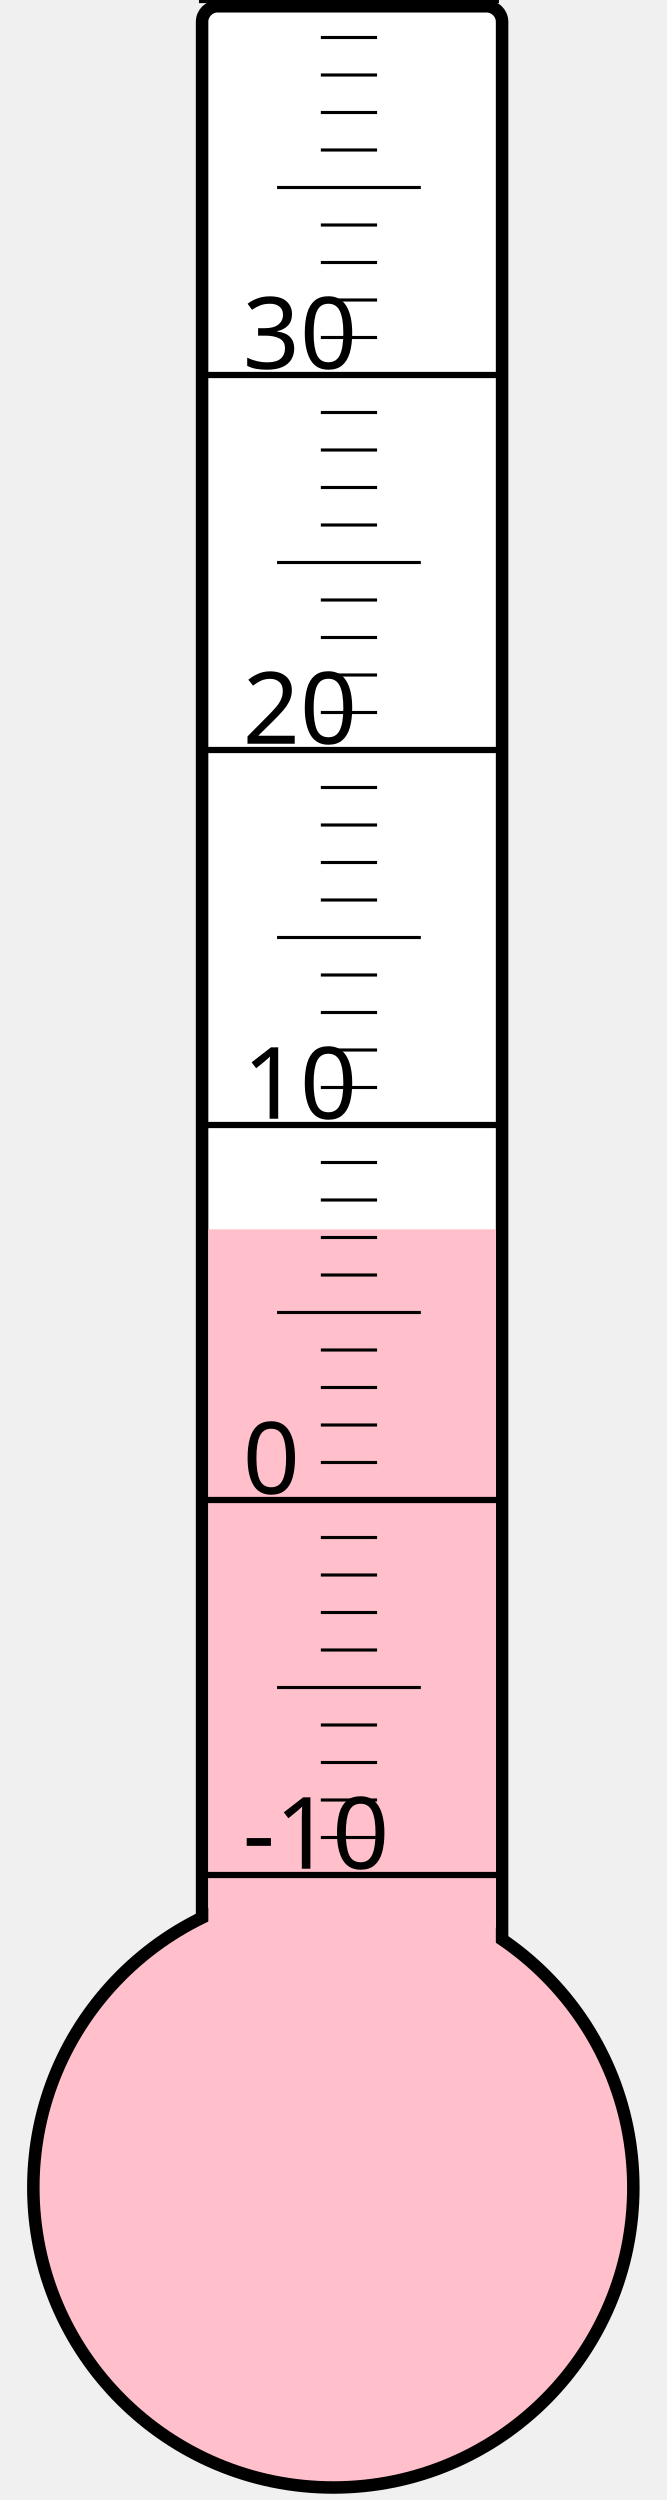
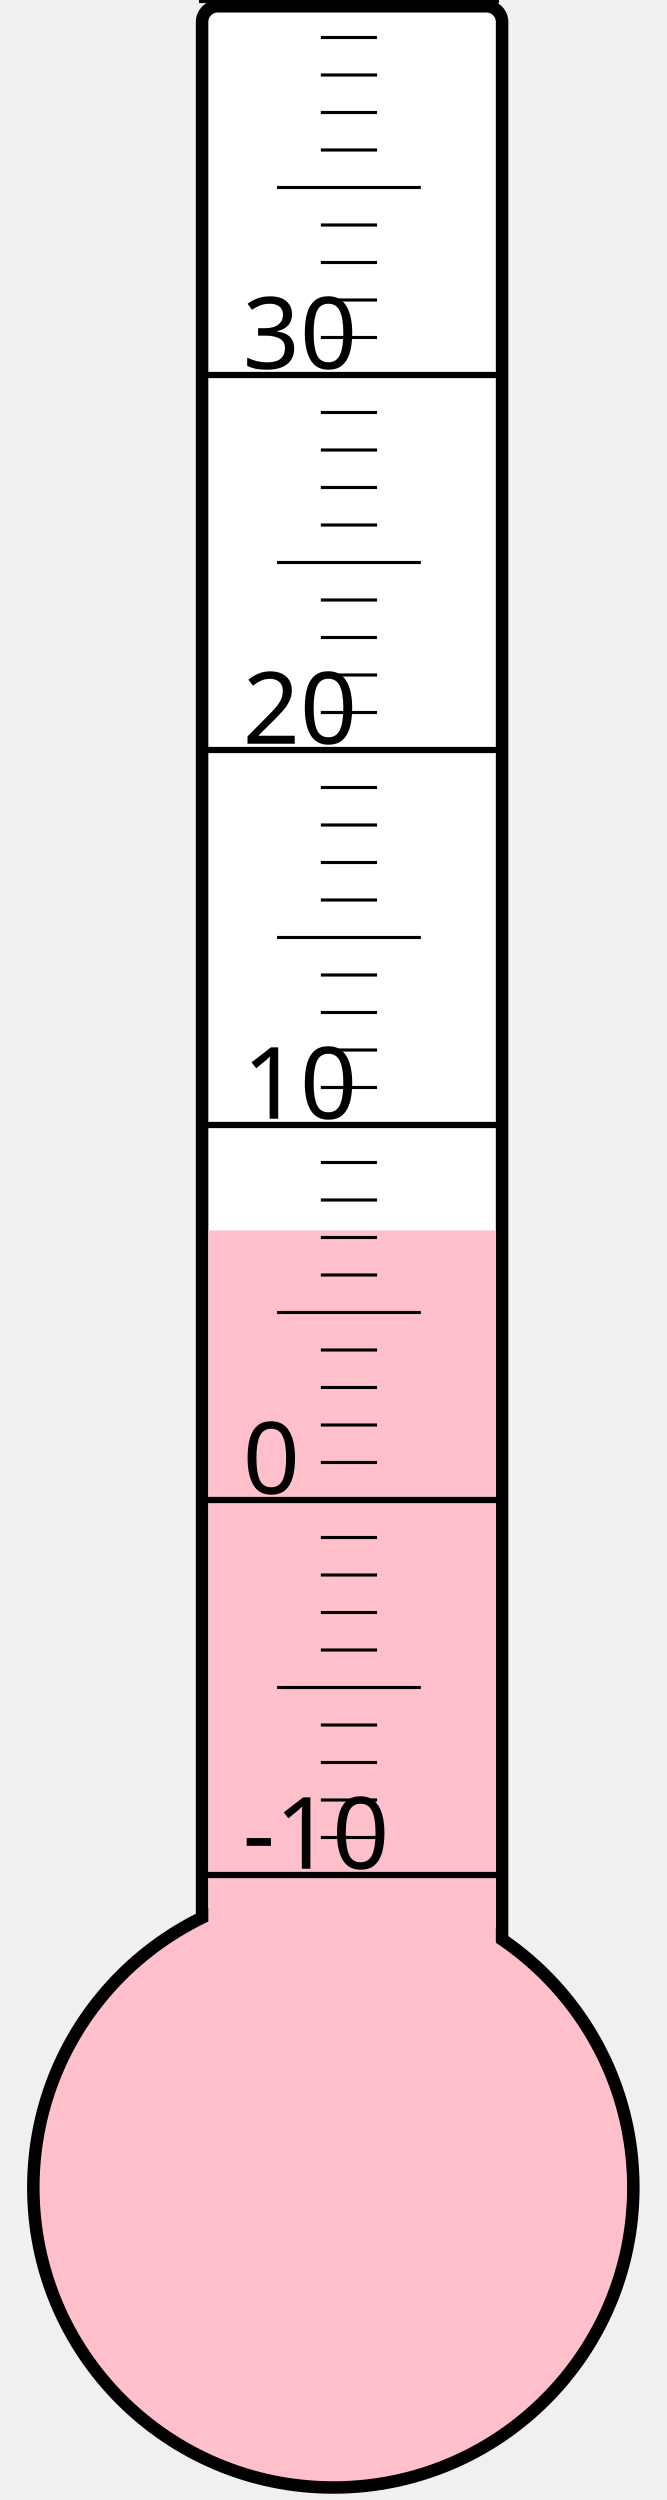
<svg xmlns="http://www.w3.org/2000/svg" width="40px" height="150px" viewBox="0 0 200 800">
  <rect width="200" height="800" x="0" y="0" style="fill: #ffffeb; fill-opacity: 0;" />
  <rect width="96" height="680" x="58" y="2" rx="5" ry="5" style="fill: white; fill-opacity: 1; stroke: black; stroke-width: 4;" />
  <circle cx="100" cy="700" r="96" style="fill: pink; stroke: black; stroke-width: 4;" />
-   <rect width="92" height="306.625" x="60" y="393.375" style="fill: pink; fill-opacity: 1; stroke-width: 0;" />
+   <rect width="92" height="306.25" x="60" y="393.75" style="fill: pink; fill-opacity: 1; stroke-width: 0;" />
  <text x="71" y="598" style="font-family: sans-serif; font-size: 24pt;">-10</text>
  <text x="71" y="478" style="font-family: sans-serif; font-size: 24pt;">0</text>
  <text x="71" y="358" style="font-family: sans-serif; font-size: 24pt;">10</text>
  <text x="71" y="238" style="font-family: sans-serif; font-size: 24pt;">20</text>
  <text x="71" y="118" style="font-family: sans-serif; font-size: 24pt;">30</text>
  <g style="stroke: black;">
    <line x1="57" y1="600" x2="153" y2="600" style="stroke-width: 2;" />
    <line x1="96" y1="588" x2="114" y2="588" style="stroke-width: 1;" />
    <line x1="96" y1="576" x2="114" y2="576" style="stroke-width: 1;" />
    <line x1="96" y1="564" x2="114" y2="564" style="stroke-width: 1;" />
    <line x1="96" y1="552" x2="114" y2="552" style="stroke-width: 1;" />
    <line x1="82" y1="540" x2="128" y2="540" style="stroke-width: 1;" />
    <line x1="96" y1="528" x2="114" y2="528" style="stroke-width: 1;" />
    <line x1="96" y1="516" x2="114" y2="516" style="stroke-width: 1;" />
    <line x1="96" y1="504" x2="114" y2="504" style="stroke-width: 1;" />
    <line x1="96" y1="492" x2="114" y2="492" style="stroke-width: 1;" />
    <line x1="57" y1="480" x2="153" y2="480" style="stroke-width: 2;" />
    <line x1="96" y1="468" x2="114" y2="468" style="stroke-width: 1;" />
    <line x1="96" y1="456" x2="114" y2="456" style="stroke-width: 1;" />
    <line x1="96" y1="444" x2="114" y2="444" style="stroke-width: 1;" />
    <line x1="96" y1="432" x2="114" y2="432" style="stroke-width: 1;" />
    <line x1="82" y1="420" x2="128" y2="420" style="stroke-width: 1;" />
    <line x1="96" y1="408" x2="114" y2="408" style="stroke-width: 1;" />
    <line x1="96" y1="396" x2="114" y2="396" style="stroke-width: 1;" />
    <line x1="96" y1="384" x2="114" y2="384" style="stroke-width: 1;" />
    <line x1="96" y1="372" x2="114" y2="372" style="stroke-width: 1;" />
    <line x1="57" y1="360" x2="153" y2="360" style="stroke-width: 2;" />
    <line x1="96" y1="348" x2="114" y2="348" style="stroke-width: 1;" />
    <line x1="96" y1="336" x2="114" y2="336" style="stroke-width: 1;" />
    <line x1="96" y1="324" x2="114" y2="324" style="stroke-width: 1;" />
    <line x1="96" y1="312" x2="114" y2="312" style="stroke-width: 1;" />
    <line x1="82" y1="300" x2="128" y2="300" style="stroke-width: 1;" />
    <line x1="96" y1="288" x2="114" y2="288" style="stroke-width: 1;" />
    <line x1="96" y1="276" x2="114" y2="276" style="stroke-width: 1;" />
    <line x1="96" y1="264" x2="114" y2="264" style="stroke-width: 1;" />
    <line x1="96" y1="252" x2="114" y2="252" style="stroke-width: 1;" />
    <line x1="57" y1="240" x2="153" y2="240" style="stroke-width: 2;" />
    <line x1="96" y1="228" x2="114" y2="228" style="stroke-width: 1;" />
    <line x1="96" y1="216" x2="114" y2="216" style="stroke-width: 1;" />
    <line x1="96" y1="204" x2="114" y2="204" style="stroke-width: 1;" />
    <line x1="96" y1="192" x2="114" y2="192" style="stroke-width: 1;" />
    <line x1="82" y1="180" x2="128" y2="180" style="stroke-width: 1;" />
    <line x1="96" y1="168" x2="114" y2="168" style="stroke-width: 1;" />
    <line x1="96" y1="156" x2="114" y2="156" style="stroke-width: 1;" />
    <line x1="96" y1="144" x2="114" y2="144" style="stroke-width: 1;" />
    <line x1="96" y1="132" x2="114" y2="132" style="stroke-width: 1;" />
    <line x1="57" y1="120" x2="153" y2="120" style="stroke-width: 2;" />
    <line x1="96" y1="108" x2="114" y2="108" style="stroke-width: 1;" />
    <line x1="96" y1="96" x2="114" y2="96" style="stroke-width: 1;" />
    <line x1="96" y1="84" x2="114" y2="84" style="stroke-width: 1;" />
    <line x1="96" y1="72" x2="114" y2="72" style="stroke-width: 1;" />
    <line x1="82" y1="60" x2="128" y2="60" style="stroke-width: 1;" />
    <line x1="96" y1="48" x2="114" y2="48" style="stroke-width: 1;" />
    <line x1="96" y1="36" x2="114" y2="36" style="stroke-width: 1;" />
    <line x1="96" y1="24" x2="114" y2="24" style="stroke-width: 1;" />
    <line x1="96" y1="12" x2="114" y2="12" style="stroke-width: 1;" />
    <line x1="57" y1="0" x2="153" y2="0" style="stroke-width: 2;" />
  </g>
</svg>
